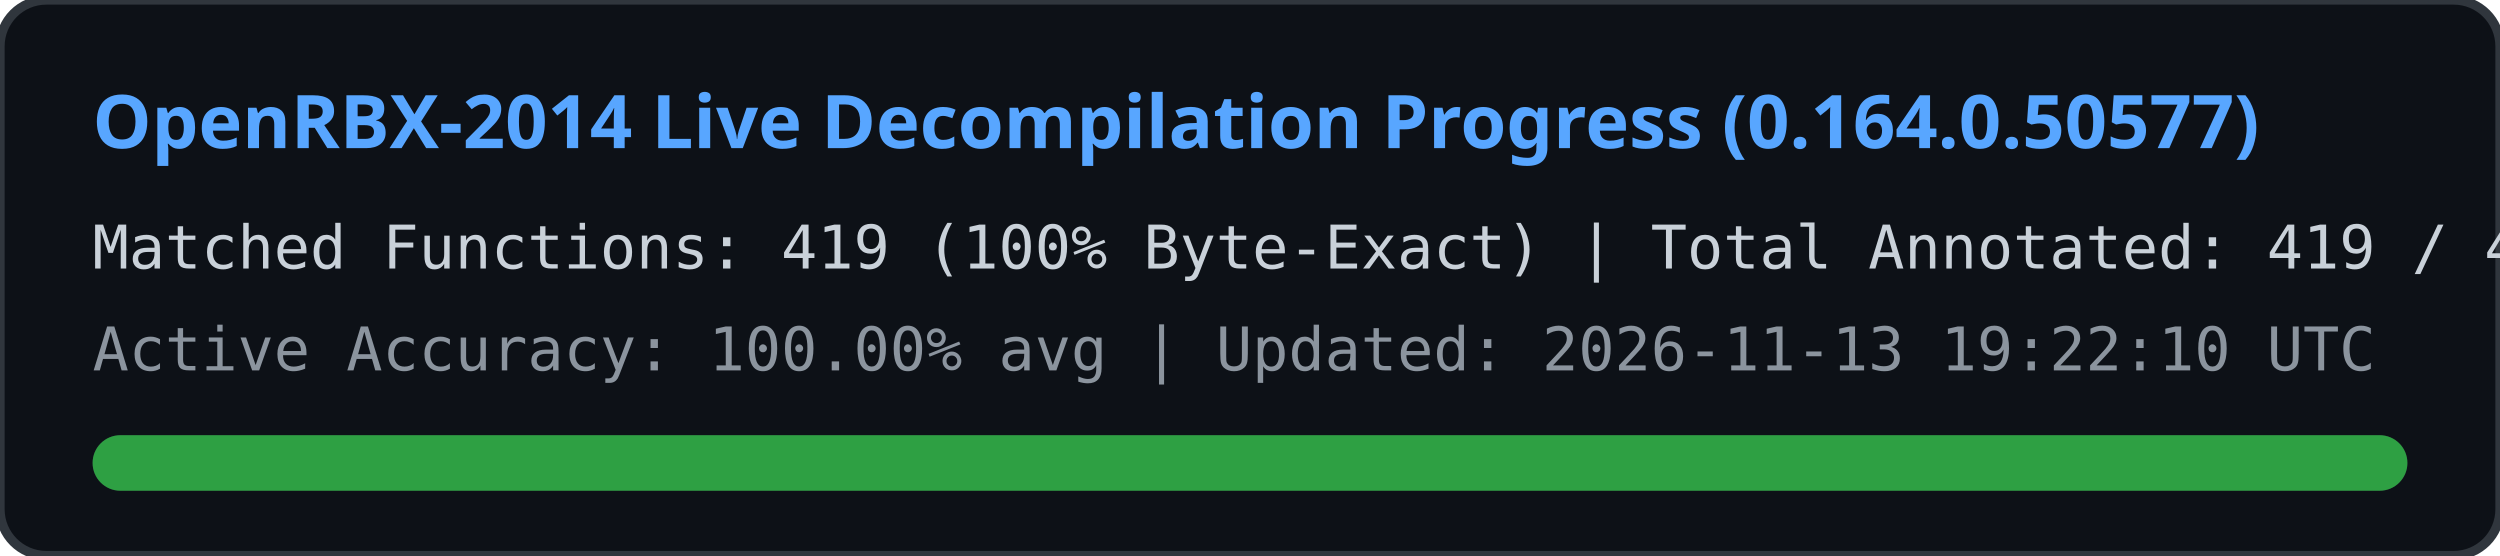
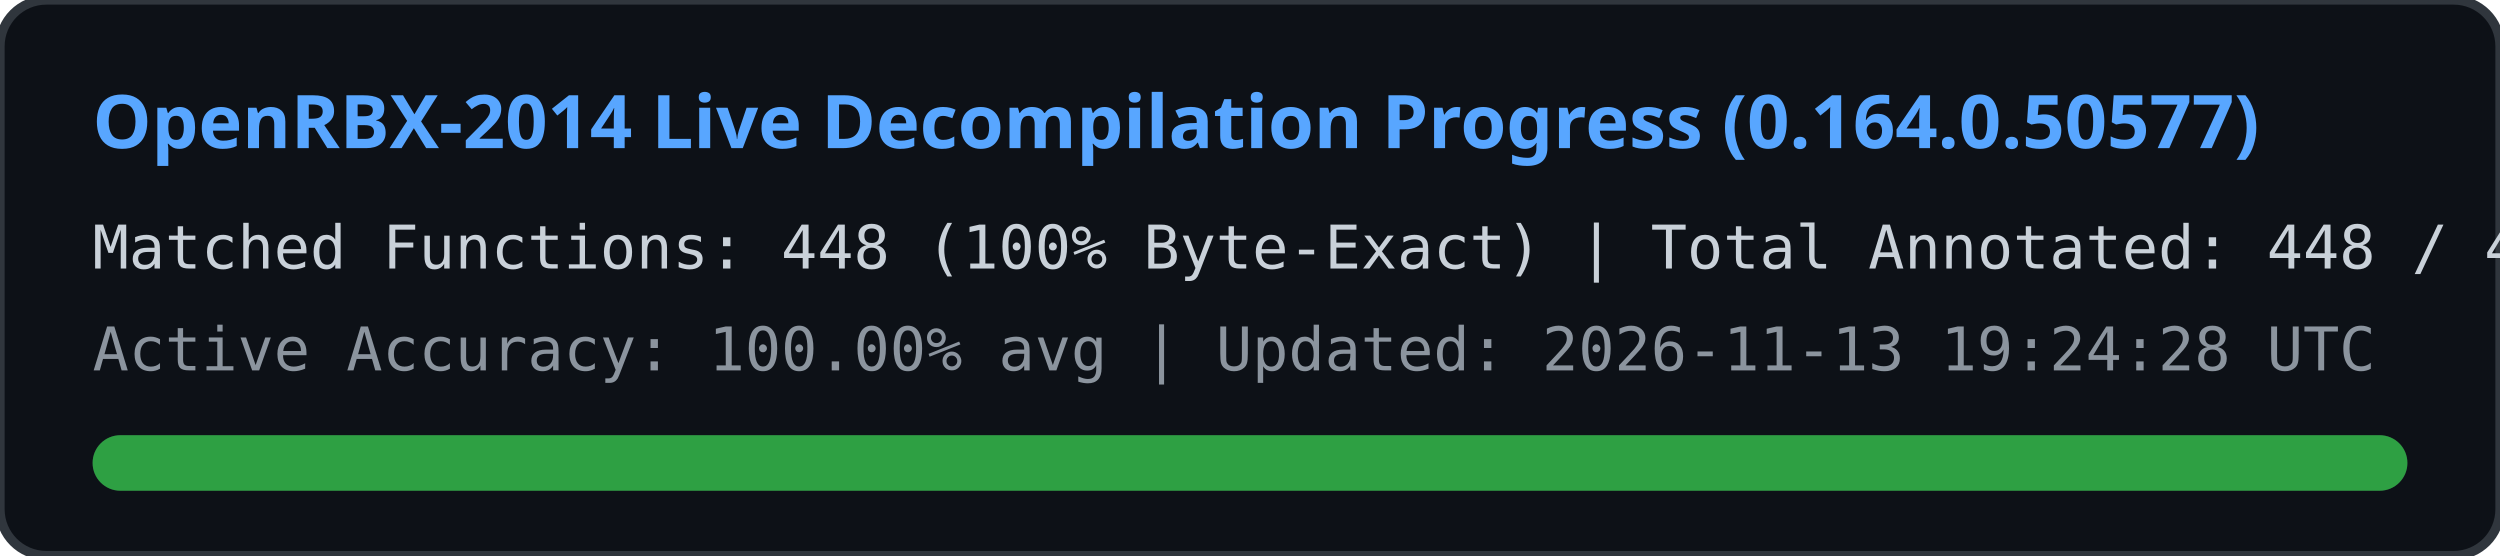
<svg xmlns="http://www.w3.org/2000/svg" width="540" height="120" viewBox="0 0 540 120">
  <rect width="540" height="120" rx="10" fill="#0d1117" stroke="#30363d" stroke-width="2" />
  <text x="20" y="32" fill="#58a6ff" font-family="Segoe UI, Ubuntu, sans-serif" font-size="16" font-weight="bold">
    OpenRBX-2014 Live Decompilation Progress (0.164.0.50577)
  </text>
  <text x="20" y="58" fill="#c9d1d9" font-family="Consolas, monospace" font-size="13">
-     Matched Functions: 419 (100% Byte-Exact) | Total Annotated: 419 / 40561
+     Matched Functions: 448 (100% Byte-Exact) | Total Annotated: 448 / 40561
  </text>
  <text x="20" y="80" fill="#8b949e" font-family="Consolas, monospace" font-size="13">
-     Active Accuracy: 100.00% avg | Updated: 2026-11-13 19:22:10 UTC
+     Active Accuracy: 100.00% avg | Updated: 2026-11-13 19:24:28 UTC
  </text>
  <rect x="20" y="94" width="500" height="12" rx="6" fill="#21262d" />
  <rect x="20" y="94" width="500" height="12" rx="6" fill="#2ea043" />
</svg>
